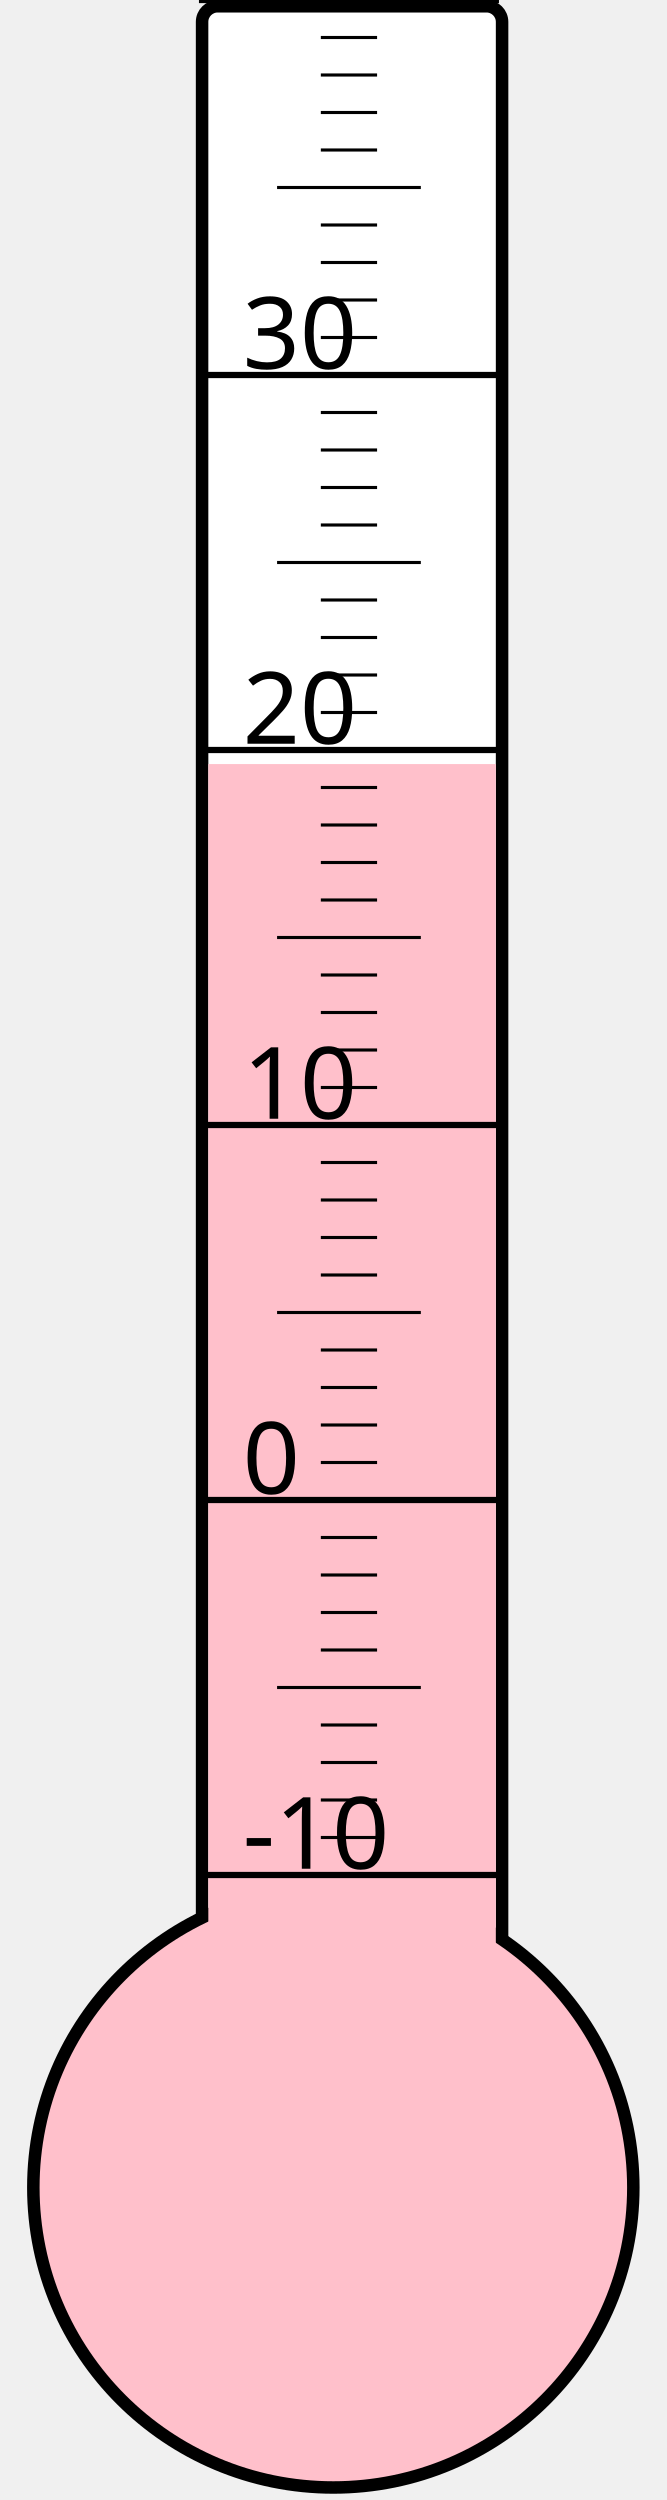
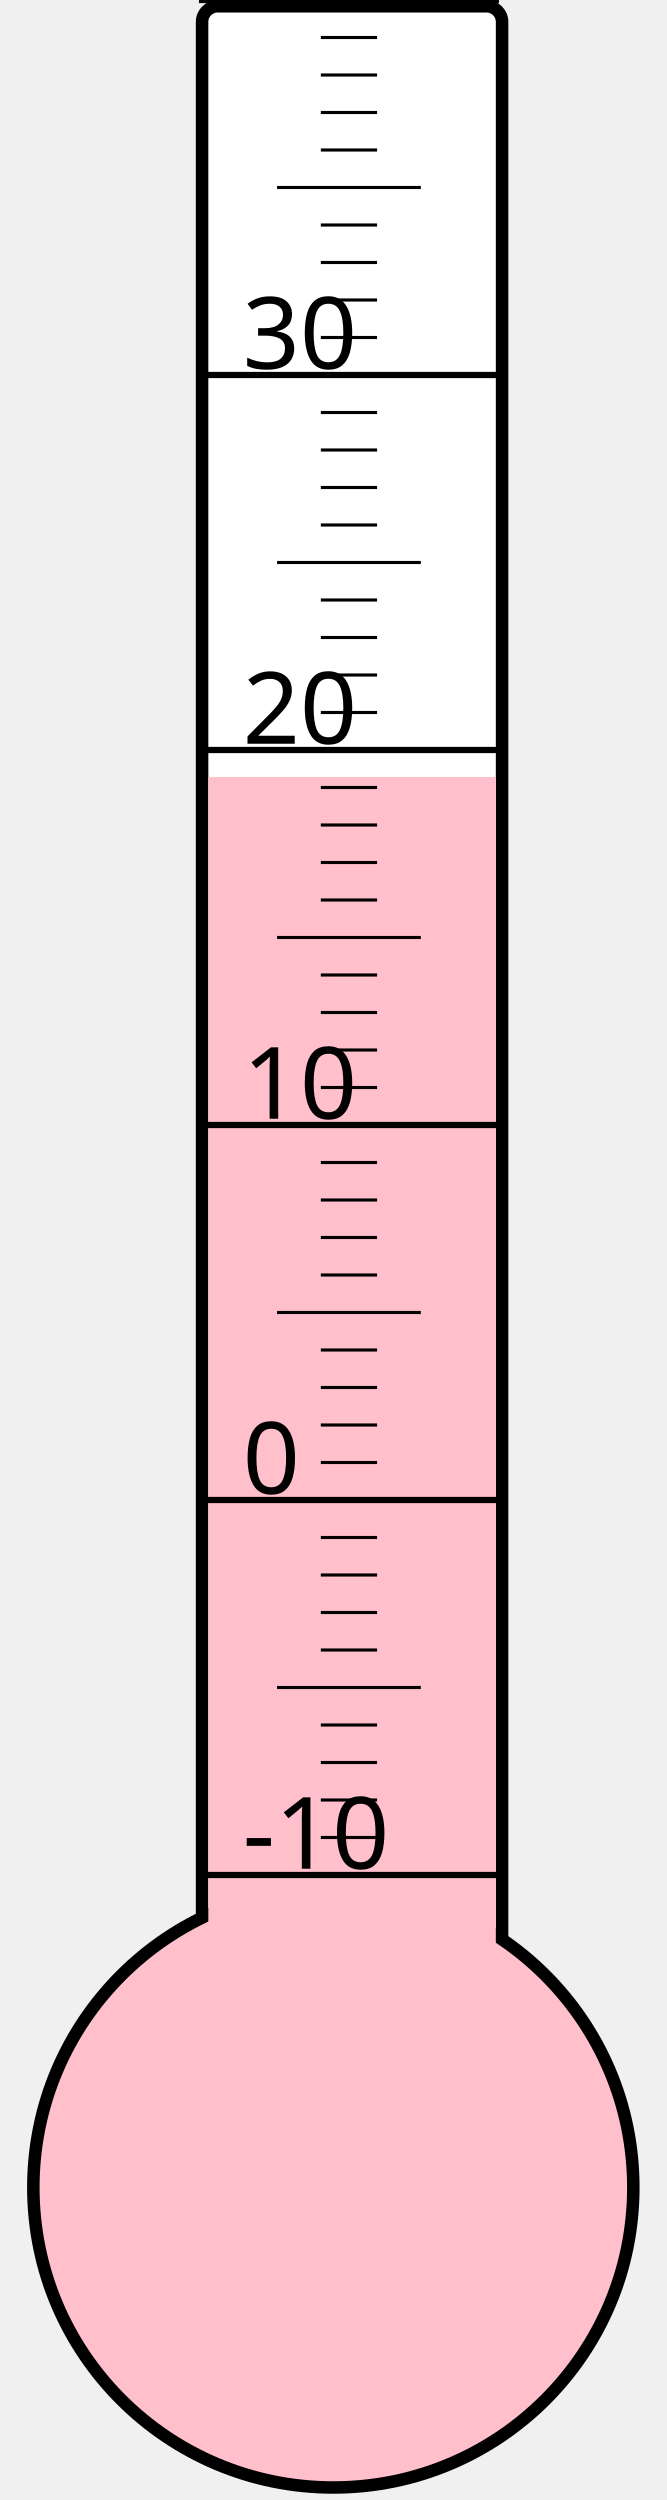
<svg xmlns="http://www.w3.org/2000/svg" width="40px" height="150px" viewBox="0 0 200 800">
  <rect width="200" height="800" x="0" y="0" style="fill: #ffffeb; fill-opacity: 0;" />
  <rect width="96" height="680" x="58" y="2" rx="5" ry="5" style="fill: white; fill-opacity: 1; stroke: black; stroke-width: 4;" />
  <circle cx="100" cy="700" r="96" style="fill: pink; stroke: black; stroke-width: 4;" />
-   <rect width="92" height="455.5" x="60" y="244.5" style="fill: pink; fill-opacity: 1; stroke-width: 0;" />
+   <rect width="92" height="451.375" x="60" y="248.625" style="fill: pink; fill-opacity: 1; stroke-width: 0;" />
  <text x="71" y="598" style="font-family: sans-serif; font-size: 24pt;">-10</text>
  <text x="71" y="478" style="font-family: sans-serif; font-size: 24pt;">0</text>
  <text x="71" y="358" style="font-family: sans-serif; font-size: 24pt;">10</text>
  <text x="71" y="238" style="font-family: sans-serif; font-size: 24pt;">20</text>
  <text x="71" y="118" style="font-family: sans-serif; font-size: 24pt;">30</text>
  <g style="stroke: black;">
    <line x1="57" y1="600" x2="153" y2="600" style="stroke-width: 2;" />
    <line x1="96" y1="588" x2="114" y2="588" style="stroke-width: 1;" />
    <line x1="96" y1="576" x2="114" y2="576" style="stroke-width: 1;" />
    <line x1="96" y1="564" x2="114" y2="564" style="stroke-width: 1;" />
    <line x1="96" y1="552" x2="114" y2="552" style="stroke-width: 1;" />
    <line x1="82" y1="540" x2="128" y2="540" style="stroke-width: 1;" />
    <line x1="96" y1="528" x2="114" y2="528" style="stroke-width: 1;" />
    <line x1="96" y1="516" x2="114" y2="516" style="stroke-width: 1;" />
    <line x1="96" y1="504" x2="114" y2="504" style="stroke-width: 1;" />
    <line x1="96" y1="492" x2="114" y2="492" style="stroke-width: 1;" />
    <line x1="57" y1="480" x2="153" y2="480" style="stroke-width: 2;" />
    <line x1="96" y1="468" x2="114" y2="468" style="stroke-width: 1;" />
    <line x1="96" y1="456" x2="114" y2="456" style="stroke-width: 1;" />
    <line x1="96" y1="444" x2="114" y2="444" style="stroke-width: 1;" />
    <line x1="96" y1="432" x2="114" y2="432" style="stroke-width: 1;" />
    <line x1="82" y1="420" x2="128" y2="420" style="stroke-width: 1;" />
    <line x1="96" y1="408" x2="114" y2="408" style="stroke-width: 1;" />
    <line x1="96" y1="396" x2="114" y2="396" style="stroke-width: 1;" />
    <line x1="96" y1="384" x2="114" y2="384" style="stroke-width: 1;" />
    <line x1="96" y1="372" x2="114" y2="372" style="stroke-width: 1;" />
    <line x1="57" y1="360" x2="153" y2="360" style="stroke-width: 2;" />
    <line x1="96" y1="348" x2="114" y2="348" style="stroke-width: 1;" />
    <line x1="96" y1="336" x2="114" y2="336" style="stroke-width: 1;" />
    <line x1="96" y1="324" x2="114" y2="324" style="stroke-width: 1;" />
    <line x1="96" y1="312" x2="114" y2="312" style="stroke-width: 1;" />
    <line x1="82" y1="300" x2="128" y2="300" style="stroke-width: 1;" />
    <line x1="96" y1="288" x2="114" y2="288" style="stroke-width: 1;" />
    <line x1="96" y1="276" x2="114" y2="276" style="stroke-width: 1;" />
    <line x1="96" y1="264" x2="114" y2="264" style="stroke-width: 1;" />
    <line x1="96" y1="252" x2="114" y2="252" style="stroke-width: 1;" />
    <line x1="57" y1="240" x2="153" y2="240" style="stroke-width: 2;" />
    <line x1="96" y1="228" x2="114" y2="228" style="stroke-width: 1;" />
    <line x1="96" y1="216" x2="114" y2="216" style="stroke-width: 1;" />
    <line x1="96" y1="204" x2="114" y2="204" style="stroke-width: 1;" />
    <line x1="96" y1="192" x2="114" y2="192" style="stroke-width: 1;" />
    <line x1="82" y1="180" x2="128" y2="180" style="stroke-width: 1;" />
    <line x1="96" y1="168" x2="114" y2="168" style="stroke-width: 1;" />
    <line x1="96" y1="156" x2="114" y2="156" style="stroke-width: 1;" />
    <line x1="96" y1="144" x2="114" y2="144" style="stroke-width: 1;" />
    <line x1="96" y1="132" x2="114" y2="132" style="stroke-width: 1;" />
    <line x1="57" y1="120" x2="153" y2="120" style="stroke-width: 2;" />
    <line x1="96" y1="108" x2="114" y2="108" style="stroke-width: 1;" />
    <line x1="96" y1="96" x2="114" y2="96" style="stroke-width: 1;" />
    <line x1="96" y1="84" x2="114" y2="84" style="stroke-width: 1;" />
    <line x1="96" y1="72" x2="114" y2="72" style="stroke-width: 1;" />
    <line x1="82" y1="60" x2="128" y2="60" style="stroke-width: 1;" />
    <line x1="96" y1="48" x2="114" y2="48" style="stroke-width: 1;" />
    <line x1="96" y1="36" x2="114" y2="36" style="stroke-width: 1;" />
    <line x1="96" y1="24" x2="114" y2="24" style="stroke-width: 1;" />
    <line x1="96" y1="12" x2="114" y2="12" style="stroke-width: 1;" />
    <line x1="57" y1="0" x2="153" y2="0" style="stroke-width: 2;" />
  </g>
</svg>
